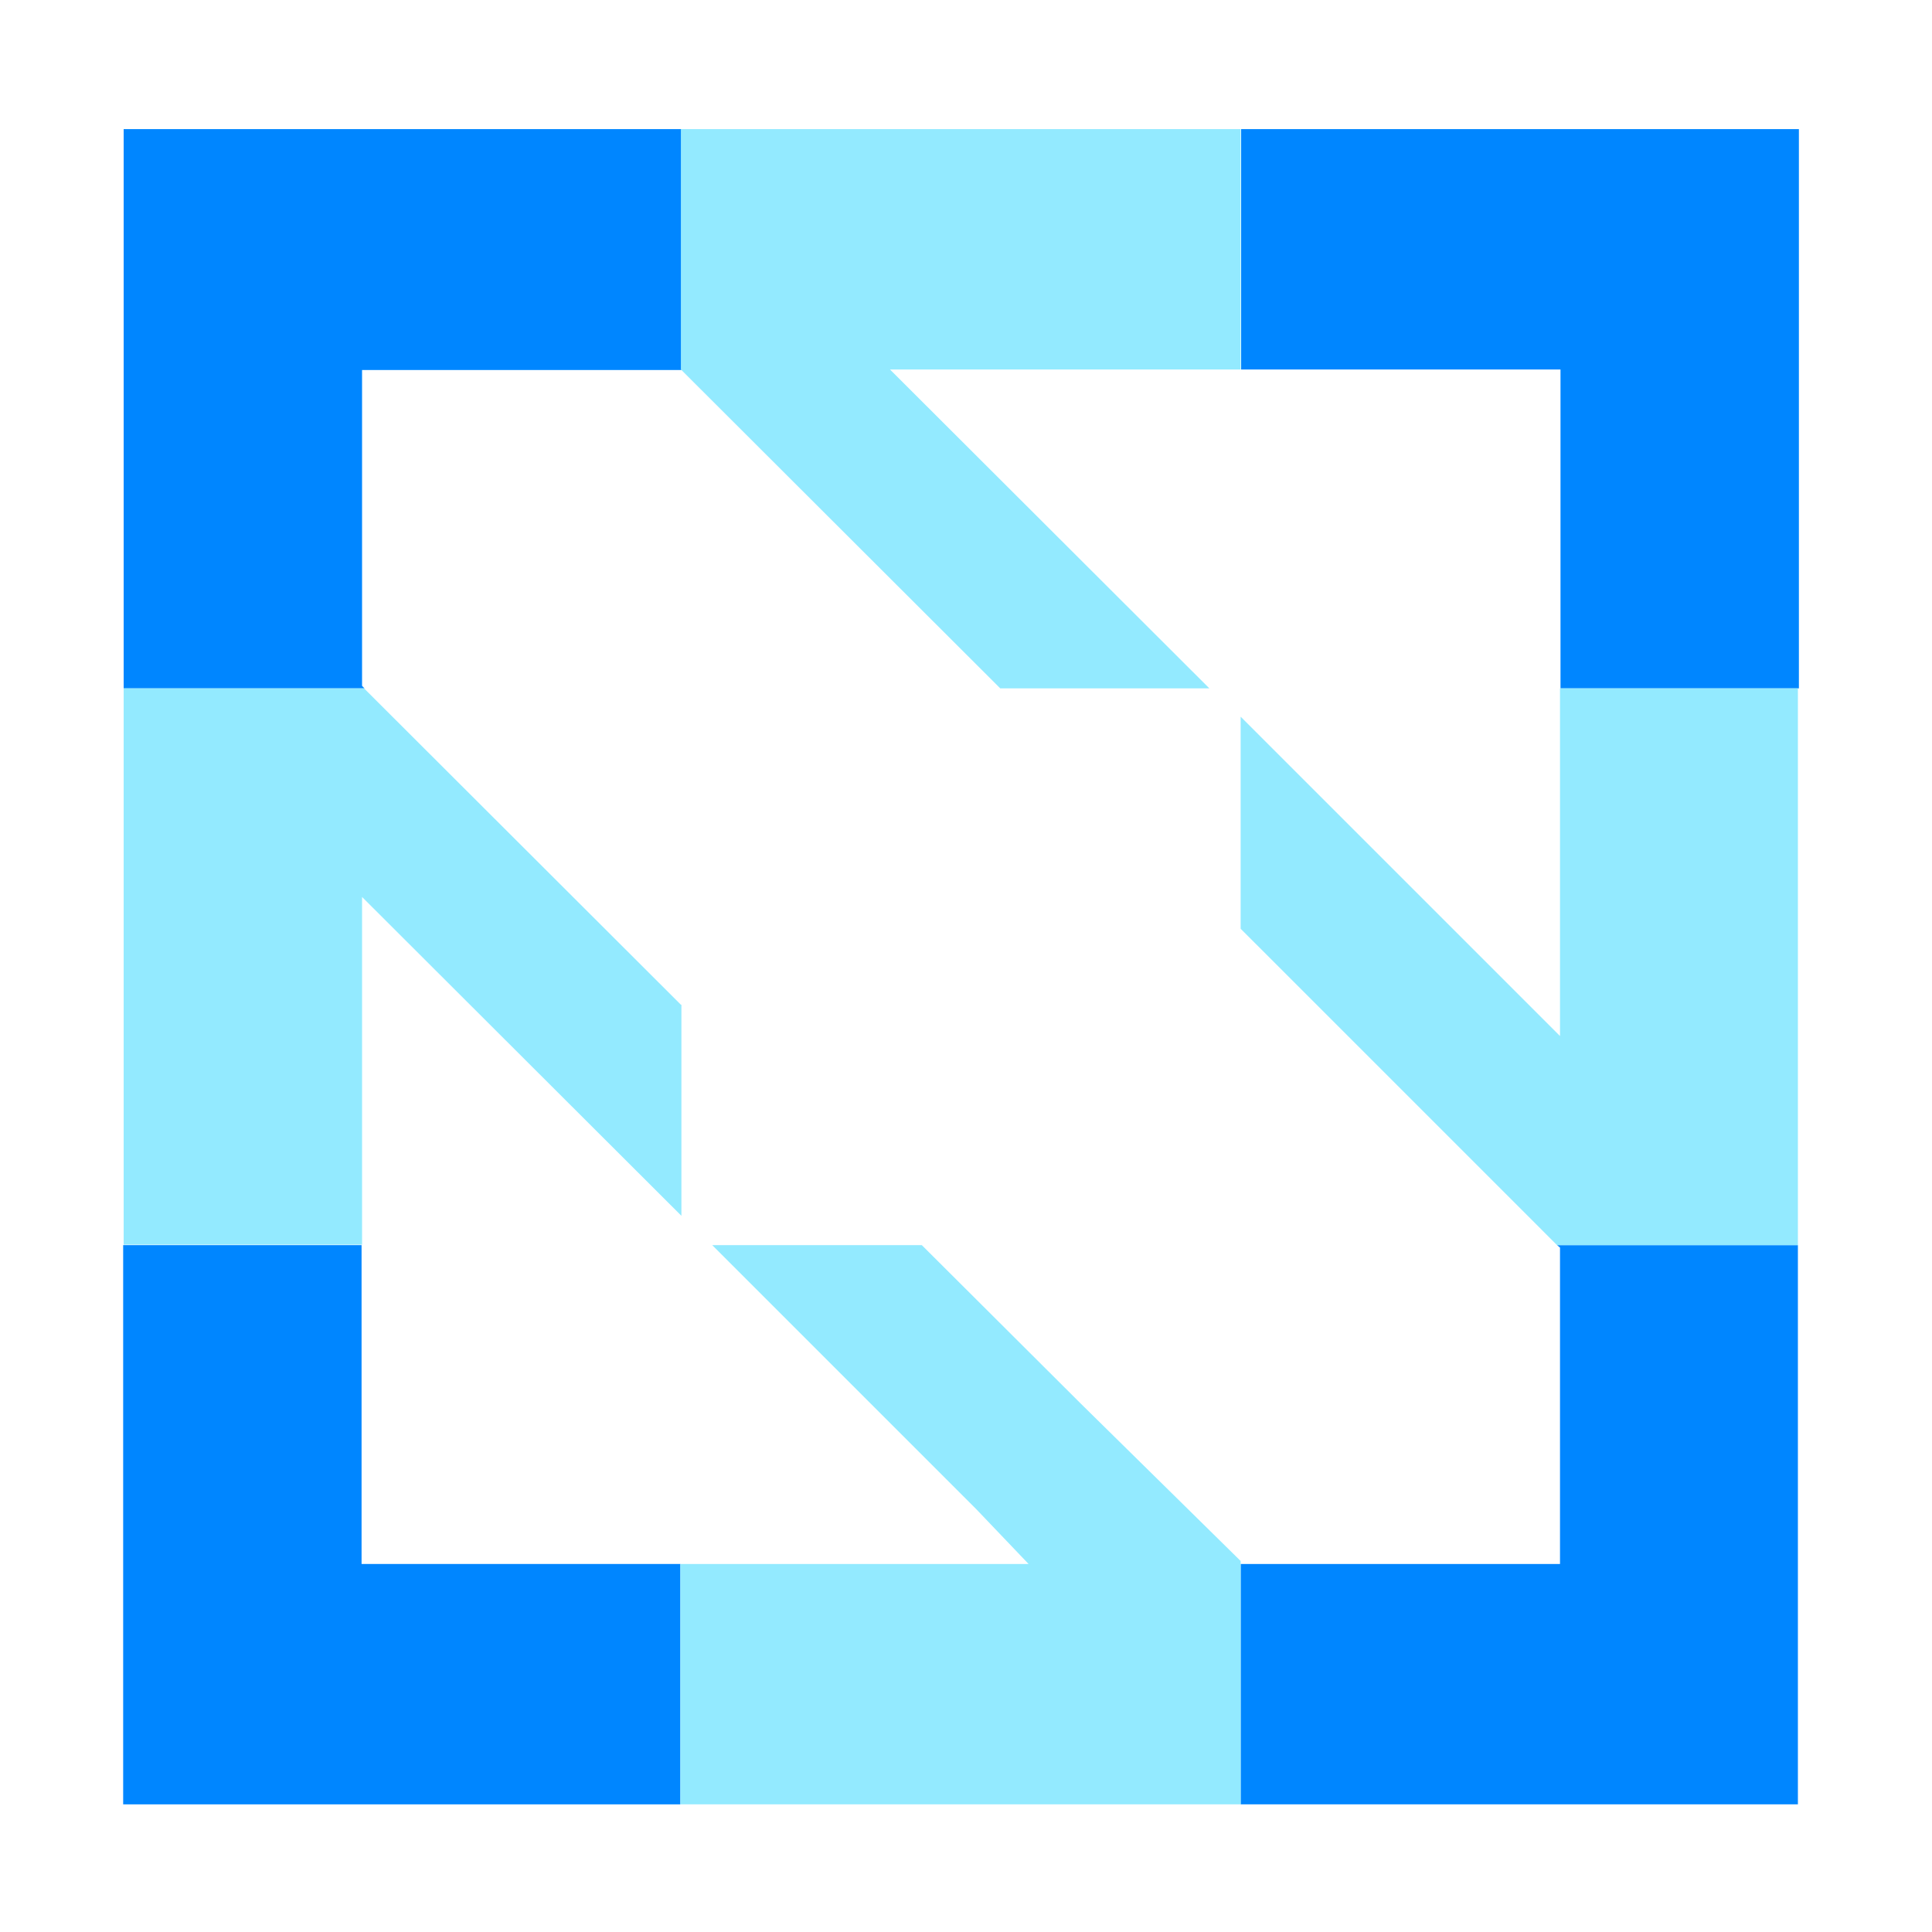
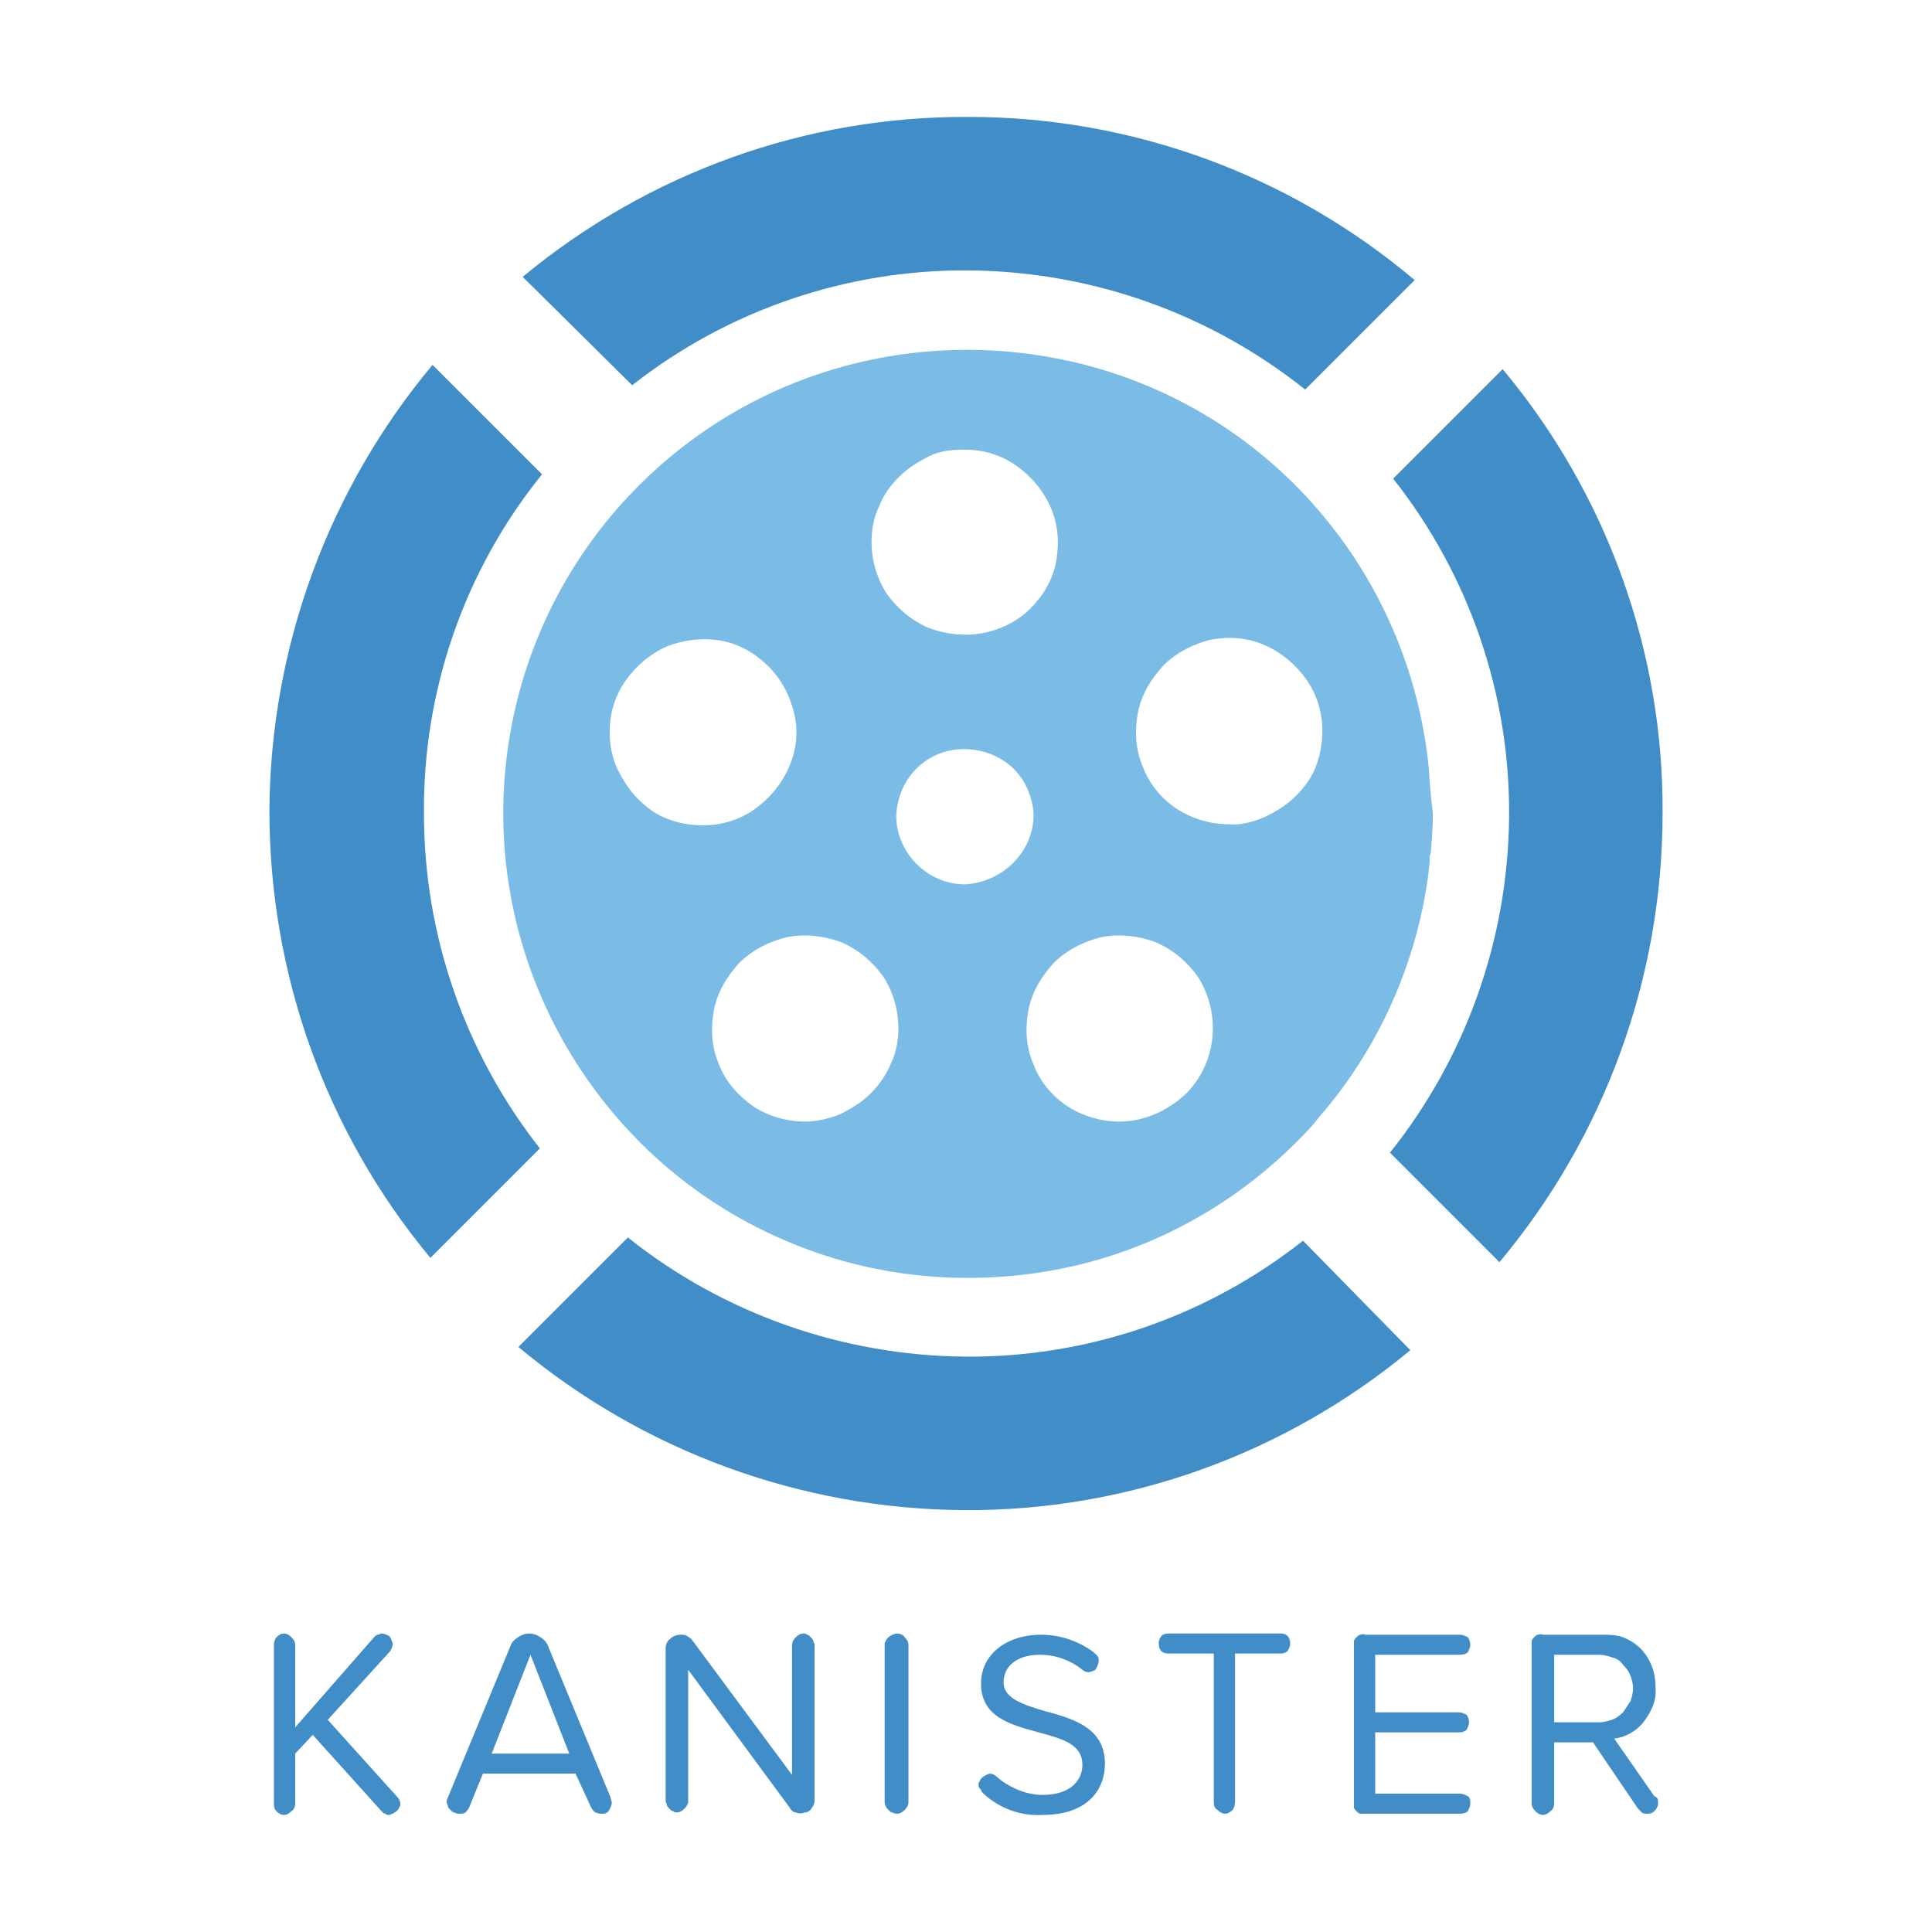
- <svg xmlns="http://www.w3.org/2000/svg" version="1.1" id="a" x="0px" y="0px" viewBox="0 0 389 389" style="enable-background:new 0 0 389 389;" xml:space="preserve">
+ <svg xmlns="http://www.w3.org/2000/svg" version="1.1" id="Layer_1" x="0px" y="0px" viewBox="0 0 180 180" style="enable-background:new 0 0 180 180;" xml:space="preserve">
  <style type="text/css">
- 	.st0{fill:#0086FF;}
- 	.st1{fill:#93EAFF;}
+ 	.st0{fill:#7BBCE6;}
+ 	.st1{fill:#418DC8;}
</style>
  <g>
-     <path class="st0" d="M72.8,250.7h-48v112.6h112.2v-48.4H72.8V250.7z" />
-     <path class="st0" d="M314.1,251.2v63.7h-64.3v48.4h112.2V250.7h-48.5L314.1,251.2z" />
-     <path class="st0" d="M24.9,138.6h48.5l-0.5-0.5V74.5h64.3V26H24.9V138.6z" />
-     <path class="st0" d="M249.9,26v48.4h64.3v64.2h48V26C362.1,26,249.9,26,249.9,26z" />
-     <path class="st1" d="M243.5,138.6l-64.3-64.2h70.6V26H137.1v48.4l64.3,64.2H243.5z" />
-     <path class="st1" d="M185.6,250.7h-42.2l53.2,53.2l10.5,11h-70.1v48.4h112.8v-49l-32.1-31.6L185.6,250.7z" />
-     <path class="st1" d="M314.1,138.6v70l-11.1-11.1l-53.2-53.2V187l31.6,31.6l32.1,32.1h48.5V138.6H314.1L314.1,138.6z" />
-     <path class="st1" d="M137.1,202.3l-63.8-63.7H24.9v112h48v-70l64.3,64.2V202.3z" />
+     <g>
+       <path class="st0" d="M133.099,71.394c-0.9-8.8-4.5-17.2-10.3-23.9l-0.7-0.8c-5.8-6.4-13.4-10.9-21.8-12.9s-17.2-1.5-25.3,1.5    s-15.1,8.4-20.1,15.4s-7.8,15.4-8,24.1c-0.2,8.6,2.2,17.1,6.9,24.4s11.4,13,19.4,16.4c7.9,3.4,16.7,4.3,25.2,2.7    s16.3-5.8,22.4-11.9c0.7-0.7,1.4-1.4,2-2.2c5.6-6.4,9.2-14.4,10.3-22.9c0-0.4,0.1-0.7,0.1-1.1s0-0.5,0.1-0.7    c0.1-1.2,0.2-2.5,0.2-3.7C133.299,74.294,133.199,72.794,133.099,71.394L133.099,71.394z M89.899,41.894c1.7,0,3.4,0.5,4.8,1.5    s2.5,2.3,3.2,3.9c0.7,1.6,0.8,3.3,0.5,5s-1.2,3.2-2.4,4.4c-1.2,1.2-2.8,2-4.5,2.3s-3.4,0.1-5-0.5c-1.6-0.7-2.9-1.8-3.9-3.2    c-0.9-1.4-1.4-3.1-1.4-4.8c0-1.1,0.2-2.3,0.7-3.3c0.4-1.1,1.1-2,1.9-2.8s1.8-1.4,2.8-1.9S88.699,41.894,89.899,41.894    L89.899,41.894z M56.799,68.194c0-1.7,0.5-3.4,1.5-4.8c1-1.4,2.3-2.5,3.9-3.2c1.6-0.6,3.3-0.8,5-0.5c1.7,0.3,3.2,1.2,4.4,2.4    c1.2,1.2,2,2.7,2.4,4.4s0.2,3.4-0.5,5s-1.8,2.9-3.2,3.9c-1.4,1-3.1,1.5-4.8,1.5c-1.1,0-2.3-0.2-3.3-0.6c-1.1-0.4-2-1.1-2.8-1.9    s-1.4-1.8-1.9-2.8C56.999,70.494,56.799,69.294,56.799,68.194L56.799,68.194z M74.999,104.494c-1.7,0-3.4-0.5-4.8-1.4    c-1.4-1-2.6-2.3-3.2-3.9c-0.7-1.6-0.8-3.3-0.5-5s1.2-3.2,2.4-4.5c1.2-1.2,2.8-2,4.5-2.4c1.7-0.3,3.4-0.1,5,0.5    c1.6,0.7,2.9,1.8,3.9,3.2c0.9,1.4,1.4,3.1,1.4,4.8c0,1.1-0.2,2.3-0.7,3.3c-0.4,1-1.1,2-1.9,2.8s-1.8,1.4-2.8,1.9    C77.299,104.194,76.199,104.494,74.999,104.494L74.999,104.494z M89.899,82.394c-1.7,0-3.3-0.7-4.5-1.9c-1.2-1.2-1.9-2.8-1.9-4.5    c0.1-1.7,0.7-3.2,1.9-4.4c1.2-1.2,2.8-1.8,4.4-1.8c1.7,0,3.3,0.6,4.5,1.7s1.9,2.7,2,4.4c0,1.7-0.7,3.3-1.9,4.5    C93.199,81.594,91.599,82.294,89.899,82.394z M104.299,104.494c-1.7,0-3.4-0.5-4.8-1.4s-2.6-2.3-3.2-3.9c-0.7-1.6-0.8-3.3-0.5-5    s1.2-3.2,2.4-4.5c1.2-1.2,2.8-2,4.5-2.4c1.7-0.3,3.4-0.1,5,0.5c1.6,0.7,2.9,1.8,3.9,3.2c0.9,1.4,1.4,3.1,1.4,4.8    c0,2.3-0.9,4.5-2.5,6.1C108.799,103.494,106.599,104.494,104.299,104.494L104.299,104.494z M114.499,76.794    c-1.7,0-3.4-0.5-4.8-1.4s-2.6-2.3-3.2-3.9c-0.7-1.6-0.8-3.3-0.5-5s1.2-3.2,2.4-4.5c1.2-1.2,2.8-2,4.4-2.4c1.7-0.3,3.4-0.2,5,0.5    s2.9,1.8,3.9,3.2c1,1.4,1.5,3.1,1.5,4.8c0,1.1-0.2,2.3-0.6,3.3c-0.4,1.1-1.1,2-1.9,2.8s-1.8,1.4-2.8,1.9    C116.699,76.594,115.599,76.894,114.499,76.794L114.499,76.794z" />
+       <path class="st1" d="M154.899,75.794c0,15.3-5.4,30.1-15.2,41.8l-10.2-10.2c7.1-8.9,11-19.9,11.1-31.3s-3.7-22.5-10.8-31.5    l10.2-10.2C149.699,45.994,154.999,60.694,154.899,75.794L154.899,75.794z" />
+       <path class="st1" d="M131.799,26.094l-10.2,10.2c-8.9-7.1-19.9-11-31.3-11.1c-11.4-0.1-22.5,3.7-31.4,10.7l-10.2-10.1    c11.7-9.7,26.4-15,41.6-14.9C105.499,10.894,120.199,16.294,131.799,26.094L131.799,26.094z" />
+       <path class="st1" d="M39.499,75.794c0,11.3,3.8,22.3,10.8,31.2l-10.2,10.2c-9.8-11.8-15-26.5-15-41.7c0.1-15.2,5.5-29.9,15.2-41.5    l10.2,10.2C43.299,53.094,39.399,64.294,39.499,75.794L39.499,75.794z" />
+       <path class="st1" d="M131.399,125.794c-11.7,9.7-26.4,15-41.6,14.9s-29.9-5.5-41.5-15.2l10.2-10.2c8.9,7.1,20,11,31.4,11.1    s22.5-3.7,31.5-10.8L131.399,125.794z" />
+     </g>
+     <g>
+       <path class="st1" d="M37.298,168.045c0,0.117,0,0.233-0.117,0.35c0,0.117-0.117,0.233-0.233,0.35s-0.233,0.117-0.35,0.233    c-0.117,0-0.233,0.117-0.35,0.117c-0.117,0-0.233,0-0.35-0.117c-0.117,0-0.233-0.117-0.35-0.233l-6.413-7.112l-1.632,1.749v4.664    c0,0.233-0.117,0.583-0.35,0.7c-0.233,0.233-0.466,0.35-0.7,0.35c-0.233,0-0.466-0.117-0.7-0.35s-0.233-0.466-0.233-0.7v-14.808    c0-0.233,0.117-0.583,0.233-0.7c0.233-0.233,0.466-0.35,0.7-0.35c0.233,0,0.466,0.117,0.7,0.35s0.35,0.466,0.35,0.7v7.695    l7.346-8.395c0.117-0.117,0.233-0.233,0.35-0.233c0.117,0,0.233-0.117,0.35-0.117c0.233,0,0.466,0.117,0.7,0.233    c0.233,0.233,0.233,0.466,0.35,0.7c0,0.233-0.117,0.466-0.233,0.7l-5.83,6.413l6.413,7.112    C37.181,167.579,37.298,167.812,37.298,168.045L37.298,168.045z" />
+       <path class="st1" d="M57.003,167.929c0,0.233-0.117,0.466-0.233,0.7c-0.117,0.233-0.35,0.35-0.583,0.35s-0.466,0-0.7-0.117    c-0.233-0.117-0.35-0.35-0.466-0.583l-1.399-3.032h-8.628l-1.283,3.148c-0.117,0.233-0.233,0.35-0.35,0.466    c-0.117,0.117-0.35,0.117-0.583,0.117c-0.117,0-0.233,0-0.466-0.117c-0.117,0-0.233-0.117-0.35-0.233    c-0.117-0.117-0.233-0.233-0.233-0.35s-0.117-0.233-0.117-0.35s0-0.233,0.117-0.466l5.83-14.108c0.117-0.35,0.35-0.583,0.7-0.816    c0.35-0.233,0.7-0.35,1.049-0.35c0.35,0,0.7,0.117,1.049,0.35c0.35,0.233,0.583,0.466,0.7,0.816l5.83,14.108    C56.886,167.695,57.003,167.812,57.003,167.929L57.003,167.929z M53.039,163.381l-3.615-9.211l-3.615,9.211H53.039z" />
+       <path class="st1" d="M73.56,168.395l-9.444-12.826v12.243c0,0.233-0.117,0.466-0.35,0.7c-0.233,0.233-0.466,0.35-0.7,0.35    c-0.117,0-0.233,0-0.35-0.117c-0.117,0-0.233-0.117-0.35-0.233c-0.117-0.117-0.233-0.233-0.233-0.35    c0-0.117-0.117-0.233-0.117-0.35v-14.225c0-0.35,0.117-0.7,0.466-0.933c0.233-0.233,0.583-0.35,0.933-0.35    c0.233,0,0.466,0,0.583,0.117c0.233,0.117,0.35,0.233,0.466,0.35l9.328,12.593v-12.126c0-0.233,0.117-0.466,0.35-0.7    c0.233-0.233,0.466-0.35,0.7-0.35c0.117,0,0.233,0,0.35,0.117c0.117,0,0.233,0.117,0.35,0.233c0.117,0.117,0.233,0.233,0.233,0.35    s0.117,0.233,0.117,0.35v14.341c0,0.233,0,0.583-0.233,0.816c-0.117,0.233-0.35,0.466-0.7,0.466c-0.233,0.117-0.583,0.117-0.816,0    C73.91,168.861,73.676,168.628,73.56,168.395L73.56,168.395z" />
+       <path class="st1" d="M82.421,167.929v-14.691c0-0.117,0-0.233,0.117-0.35c0-0.117,0.117-0.233,0.233-0.35    c0.117-0.117,0.233-0.117,0.35-0.233c0.117,0,0.233-0.117,0.466-0.117c0.233,0,0.583,0.117,0.7,0.35    c0.233,0.233,0.35,0.466,0.35,0.7v14.691c0,0.233-0.117,0.466-0.35,0.7c-0.233,0.233-0.466,0.35-0.7,0.35    c-0.117,0-0.233,0-0.466-0.117c-0.117,0-0.233-0.117-0.35-0.233c-0.117-0.117-0.233-0.233-0.233-0.35    C82.538,168.278,82.421,168.162,82.421,167.929L82.421,167.929z" />
+       <path class="st1" d="M91.166,166.296c0-0.117,0-0.233,0.117-0.35c0-0.117,0.117-0.233,0.233-0.35    c0.117-0.117,0.233-0.117,0.35-0.233c0.117,0,0.233-0.117,0.35-0.117c0.233,0,0.466,0.117,0.583,0.233    c1.166,1.049,2.798,1.749,4.314,1.749c2.798,0,3.731-1.516,3.731-2.798c0-1.982-1.982-2.449-4.081-3.032    c-2.565-0.7-5.363-1.399-5.363-4.547c0-2.682,2.332-4.547,5.597-4.547c1.749,0,3.498,0.583,4.897,1.632    c0.117,0.117,0.233,0.233,0.35,0.35c0.117,0.117,0.117,0.233,0.117,0.466c0,0.233-0.117,0.466-0.233,0.7    c-0.117,0.233-0.35,0.233-0.7,0.35c-0.233,0-0.466-0.117-0.583-0.233c-1.166-0.933-2.565-1.399-3.964-1.399    c-2.099,0-3.381,1.049-3.381,2.565c0,1.516,1.866,2.099,3.848,2.682c2.565,0.7,5.597,1.516,5.597,4.897    c0,2.332-1.516,4.78-5.83,4.78c-1.982,0.117-3.964-0.583-5.48-1.982c-0.117-0.117-0.233-0.233-0.233-0.35    C91.166,166.529,91.166,166.413,91.166,166.296L91.166,166.296z" />
+       <path class="st1" d="M113.086,167.929v-13.875h-4.314c-0.233,0-0.466-0.117-0.583-0.233c-0.117-0.117-0.233-0.35-0.233-0.7    c0-0.35,0.117-0.466,0.233-0.7c0.117-0.117,0.35-0.233,0.583-0.233h10.61c0.233,0,0.466,0.117,0.583,0.233    c0.117,0.117,0.233,0.35,0.233,0.7c0,0.35-0.117,0.466-0.233,0.7c-0.117,0.117-0.35,0.233-0.583,0.233h-4.314v13.875    c0,0.233-0.117,0.583-0.233,0.7c-0.233,0.233-0.466,0.35-0.7,0.35c-0.233,0-0.466-0.117-0.7-0.35    C113.203,168.512,113.086,168.278,113.086,167.929L113.086,167.929z" />
+       <path class="st1" d="M126.145,167.929v-14.575c0-0.117,0-0.35,0-0.466s0.117-0.233,0.233-0.35c0.117-0.117,0.233-0.233,0.35-0.233    c0.117,0,0.233-0.117,0.466,0h8.861c0.233,0,0.466,0.117,0.7,0.233c0.117,0.117,0.233,0.466,0.233,0.7s-0.117,0.466-0.233,0.7    c-0.117,0.117-0.35,0.233-0.7,0.233h-7.929v5.363h7.812c0.233,0,0.466,0.117,0.7,0.233c0.117,0.117,0.233,0.466,0.233,0.7    s-0.117,0.466-0.233,0.7c-0.117,0.117-0.35,0.233-0.7,0.233h-7.812v5.713h7.929c0.233,0,0.466,0.117,0.7,0.233    c0.233,0.117,0.233,0.466,0.233,0.7c0,0.233-0.117,0.466-0.233,0.7c-0.117,0.117-0.35,0.233-0.7,0.233h-8.861    c-0.117,0-0.35,0-0.466,0c-0.117,0-0.233-0.117-0.35-0.233c-0.117-0.117-0.233-0.233-0.233-0.35    C126.145,168.162,126.145,168.045,126.145,167.929z" />
+       <path class="st1" d="M154.478,168.045c0,0.233-0.117,0.466-0.35,0.7c-0.233,0.233-0.466,0.233-0.7,0.233    c-0.117,0-0.35,0-0.466-0.117c-0.117-0.117-0.233-0.233-0.35-0.35l-4.198-6.18h-3.615v5.713c0,0.233-0.117,0.583-0.35,0.7    c-0.233,0.233-0.466,0.35-0.7,0.35c-0.233,0-0.466-0.117-0.7-0.35c-0.233-0.233-0.35-0.466-0.35-0.7v-14.691    c0-0.117,0-0.35,0-0.466s0.117-0.233,0.233-0.35c0.117-0.117,0.233-0.233,0.35-0.233c0.117,0,0.233-0.117,0.466,0h5.48    c0.7,0,1.283,0,1.982,0.233c0.583,0.233,1.166,0.583,1.632,1.049c0.466,0.466,0.816,1.049,1.049,1.632    c0.233,0.583,0.35,1.283,0.35,1.982c0.117,1.166-0.35,2.215-1.049,3.148c-0.7,0.933-1.749,1.516-2.798,1.632l3.731,5.363    C154.478,167.462,154.478,167.695,154.478,168.045L154.478,168.045z M144.801,160.466h4.198c0.35,0,0.816-0.117,1.166-0.233    c0.35-0.117,0.7-0.35,1.049-0.7c0.233-0.35,0.466-0.7,0.7-1.049c0.117-0.35,0.233-0.816,0.233-1.166    c0-0.466-0.117-0.816-0.233-1.166s-0.35-0.7-0.7-1.049c-0.233-0.35-0.583-0.583-1.049-0.7c-0.35-0.117-0.816-0.233-1.166-0.233    h-4.198V160.466z" />
+     </g>
  </g>
</svg>
